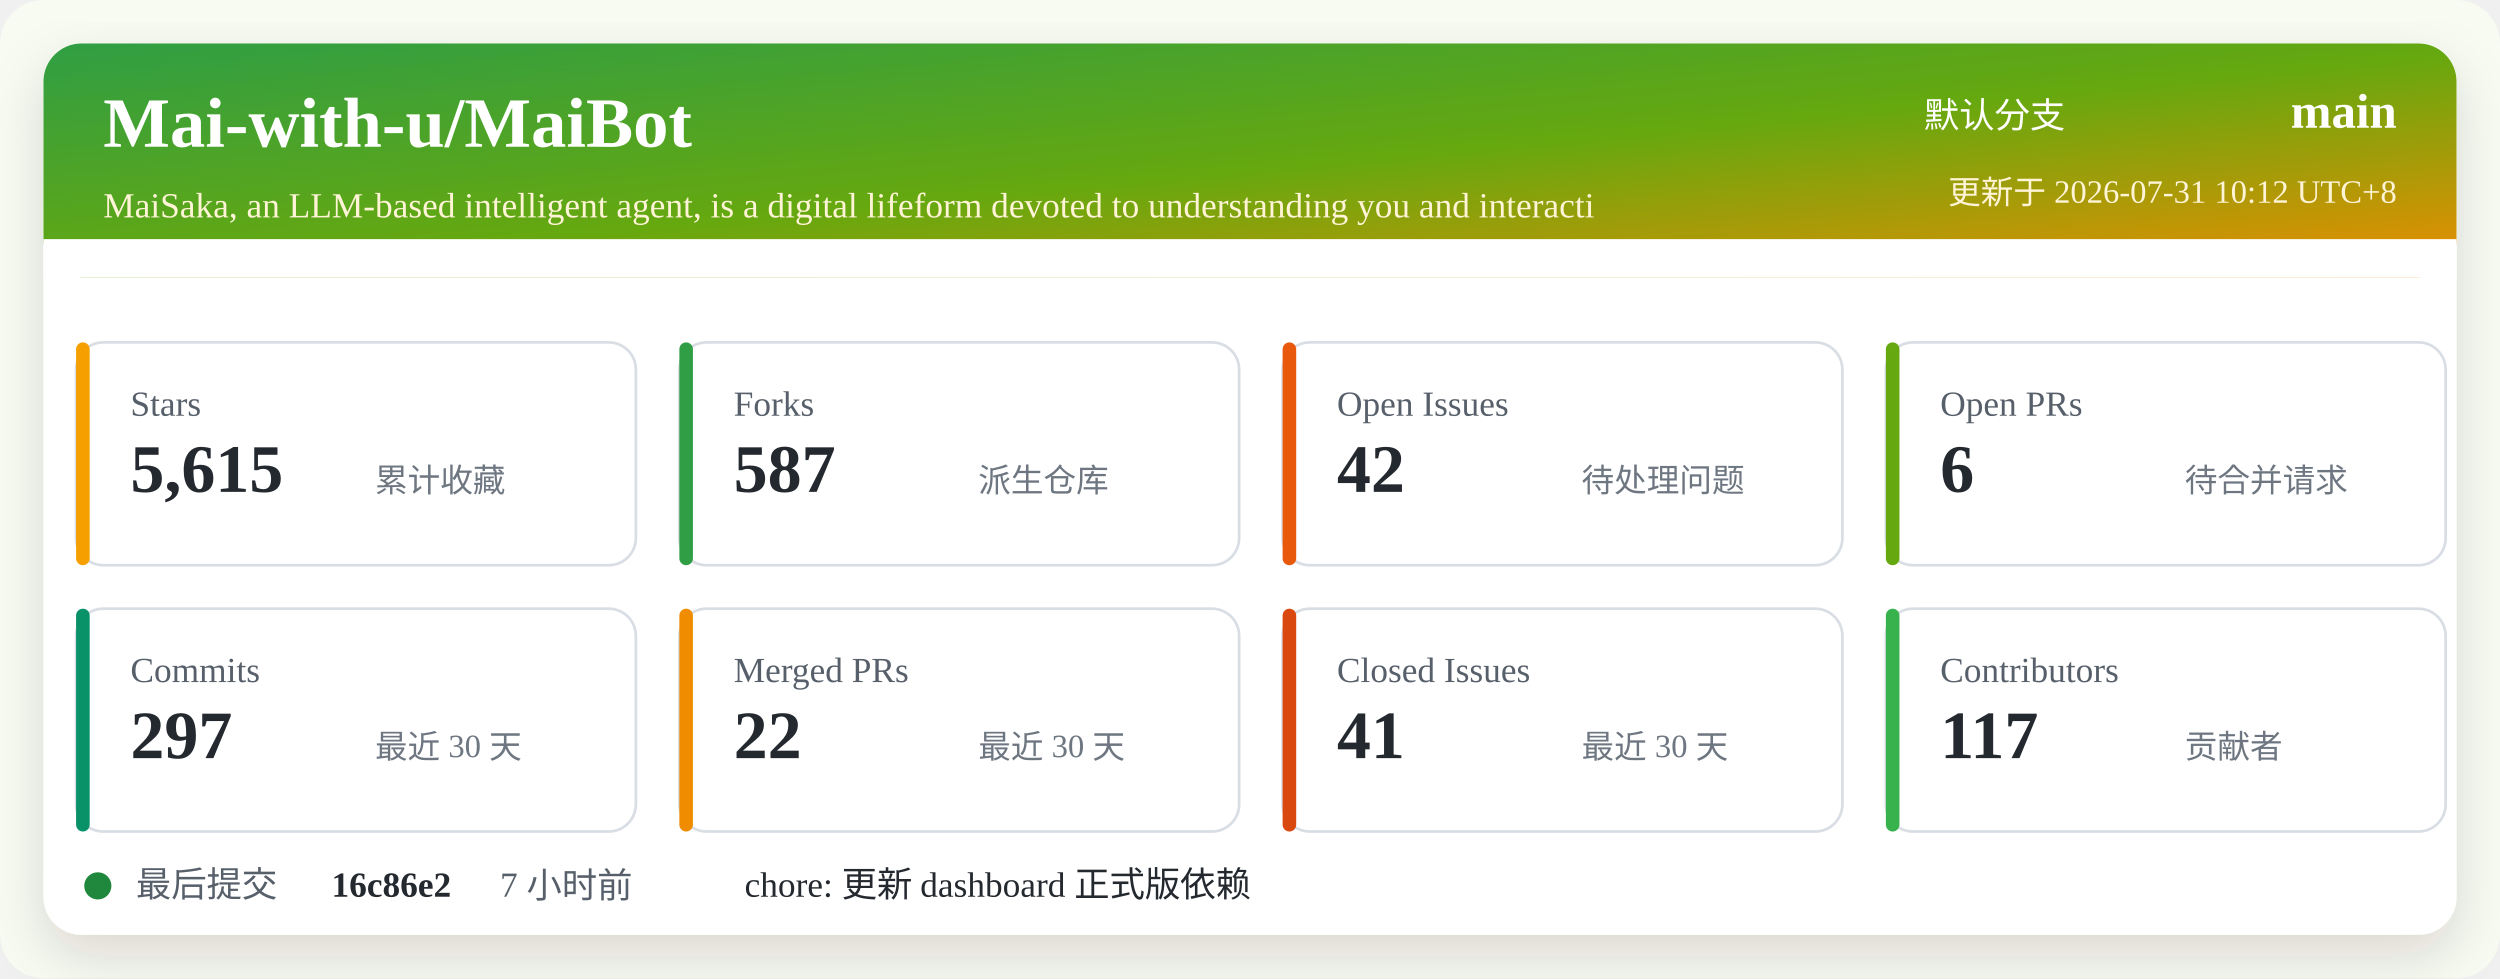
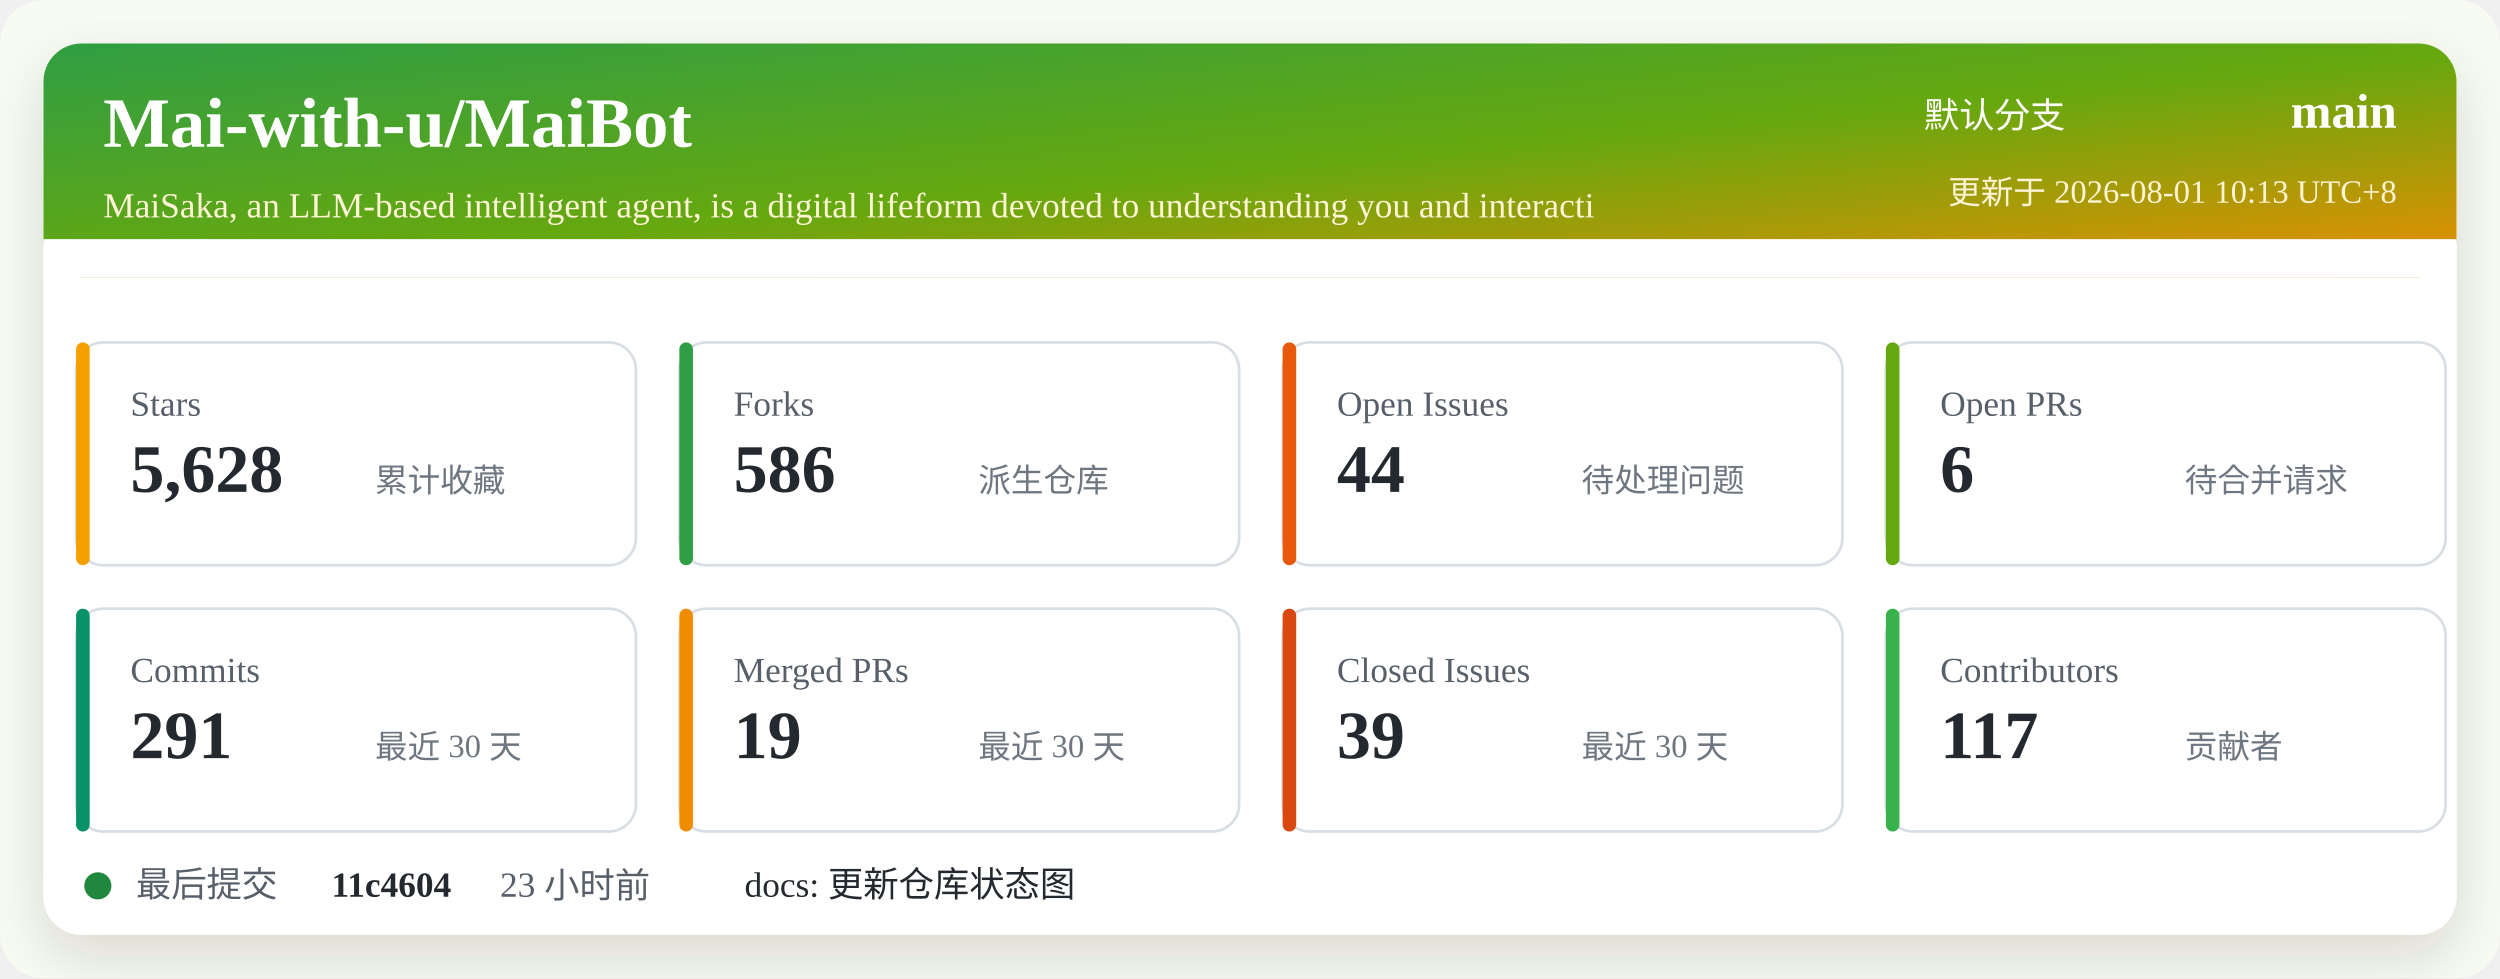
<svg xmlns="http://www.w3.org/2000/svg" width="920" height="360" viewBox="0 0 920 360" role="img" aria-labelledby="title desc">
  <defs>
    <linearGradient id="header" x1="0" x2="1" y1="0" y2="1">
      <stop offset="0%" stop-color="#2f9e44" />
      <stop offset="52%" stop-color="#66a80f" />
      <stop offset="100%" stop-color="#f08c00" />
    </linearGradient>
    <filter id="shadow" x="-5%" y="-5%" width="110%" height="110%">
      <feDropShadow dx="0" dy="8" stdDeviation="10" flood-color="#2b2318" flood-opacity="0.14" />
    </filter>
  </defs>
  <rect width="920" height="360" rx="16" fill="#f7fbf2" />
  <rect x="16" y="16" width="888" height="328" rx="14" fill="#ffffff" filter="url(#shadow)" />
  <rect x="16" y="16" width="888" height="86" rx="14" fill="url(#header)" />
  <path d="M16 88 H904 V102 H16 Z" fill="#ffffff" />
  <text x="38" y="54" fill="#ffffff" font-size="26" font-weight="700">Mai-with-u/MaiBot</text>
  <text x="38" y="80" fill="#fff4d6" font-size="13">MaiSaka, an LLM-based intelligent agent, is a digital lifeform devoted to understanding you and interacti</text>
  <text x="760" y="47" fill="#ffffff" font-size="13" text-anchor="end">默认分支</text>
  <text x="882" y="47" fill="#ffffff" font-size="18" font-weight="700" text-anchor="end">main</text>
-   <text x="882" y="75" fill="#fff4d6" font-size="12" text-anchor="end">更新于 2026-07-31 10:12 UTC+8</text>
+   <text x="882" y="75" fill="#fff4d6" font-size="12" text-anchor="end">更新于 2026-08-01 10:13 UTC+8</text>
  <g transform="translate(28 126)">
    <rect width="206" height="82" rx="10" fill="#ffffff" stroke="#d8dee4" />
    <rect x="0" y="0" width="5" height="82" rx="2.5" fill="#f59f00" />
    <text x="20" y="27" fill="#57606a" font-size="13">Stars</text>
-     <text x="20" y="55" fill="#24292f" font-size="25" font-weight="700">5,615</text>
+     <text x="20" y="55" fill="#24292f" font-size="25" font-weight="700">5,628</text>
    <text x="110" y="55" fill="#6e7781" font-size="12">累计收藏</text>
  </g>
  <g transform="translate(250 126)">
    <rect width="206" height="82" rx="10" fill="#ffffff" stroke="#d8dee4" />
    <rect x="0" y="0" width="5" height="82" rx="2.5" fill="#2f9e44" />
    <text x="20" y="27" fill="#57606a" font-size="13">Forks</text>
-     <text x="20" y="55" fill="#24292f" font-size="25" font-weight="700">587</text>
+     <text x="20" y="55" fill="#24292f" font-size="25" font-weight="700">586</text>
    <text x="110" y="55" fill="#6e7781" font-size="12">派生仓库</text>
  </g>
  <g transform="translate(472 126)">
    <rect width="206" height="82" rx="10" fill="#ffffff" stroke="#d8dee4" />
    <rect x="0" y="0" width="5" height="82" rx="2.5" fill="#e8590c" />
    <text x="20" y="27" fill="#57606a" font-size="13">Open Issues</text>
-     <text x="20" y="55" fill="#24292f" font-size="25" font-weight="700">42</text>
+     <text x="20" y="55" fill="#24292f" font-size="25" font-weight="700">44</text>
    <text x="110" y="55" fill="#6e7781" font-size="12">待处理问题</text>
  </g>
  <g transform="translate(694 126)">
    <rect width="206" height="82" rx="10" fill="#ffffff" stroke="#d8dee4" />
    <rect x="0" y="0" width="5" height="82" rx="2.5" fill="#66a80f" />
    <text x="20" y="27" fill="#57606a" font-size="13">Open PRs</text>
    <text x="20" y="55" fill="#24292f" font-size="25" font-weight="700">6</text>
    <text x="110" y="55" fill="#6e7781" font-size="12">待合并请求</text>
  </g>
  <g transform="translate(28 224)">
    <rect width="206" height="82" rx="10" fill="#ffffff" stroke="#d8dee4" />
    <rect x="0" y="0" width="5" height="82" rx="2.5" fill="#099268" />
    <text x="20" y="27" fill="#57606a" font-size="13">Commits</text>
-     <text x="20" y="55" fill="#24292f" font-size="25" font-weight="700">297</text>
+     <text x="20" y="55" fill="#24292f" font-size="25" font-weight="700">291</text>
    <text x="110" y="55" fill="#6e7781" font-size="12">最近 30 天</text>
  </g>
  <g transform="translate(250 224)">
    <rect width="206" height="82" rx="10" fill="#ffffff" stroke="#d8dee4" />
    <rect x="0" y="0" width="5" height="82" rx="2.5" fill="#f08c00" />
    <text x="20" y="27" fill="#57606a" font-size="13">Merged PRs</text>
-     <text x="20" y="55" fill="#24292f" font-size="25" font-weight="700">22</text>
+     <text x="20" y="55" fill="#24292f" font-size="25" font-weight="700">19</text>
    <text x="110" y="55" fill="#6e7781" font-size="12">最近 30 天</text>
  </g>
  <g transform="translate(472 224)">
    <rect width="206" height="82" rx="10" fill="#ffffff" stroke="#d8dee4" />
    <rect x="0" y="0" width="5" height="82" rx="2.5" fill="#d9480f" />
    <text x="20" y="27" fill="#57606a" font-size="13">Closed Issues</text>
-     <text x="20" y="55" fill="#24292f" font-size="25" font-weight="700">41</text>
+     <text x="20" y="55" fill="#24292f" font-size="25" font-weight="700">39</text>
    <text x="110" y="55" fill="#6e7781" font-size="12">最近 30 天</text>
  </g>
  <g transform="translate(694 224)">
    <rect width="206" height="82" rx="10" fill="#ffffff" stroke="#d8dee4" />
    <rect x="0" y="0" width="5" height="82" rx="2.5" fill="#37b24d" />
    <text x="20" y="27" fill="#57606a" font-size="13">Contributors</text>
    <text x="20" y="55" fill="#24292f" font-size="25" font-weight="700">117</text>
    <text x="110" y="55" fill="#6e7781" font-size="12">贡献者</text>
  </g>
  <g transform="translate(28 318)">
    <circle cx="8" cy="8" r="5" fill="#1f883d" />
    <text x="22" y="12" fill="#57606a" font-size="13">最后提交</text>
-     <text x="94" y="12" fill="#24292f" font-size="13" font-weight="700">16c86e2</text>
-     <text x="156" y="12" fill="#57606a" font-size="13">7 小时前</text>
-     <text x="246" y="12" fill="#24292f" font-size="13">chore: 更新 dashboard 正式版依赖</text>
+     <text x="94" y="12" fill="#24292f" font-size="13" font-weight="700">11c4604</text>
+     <text x="156" y="12" fill="#57606a" font-size="13">23 小时前</text>
+     <text x="246" y="12" fill="#24292f" font-size="13">docs: 更新仓库状态图</text>
  </g>
</svg>
